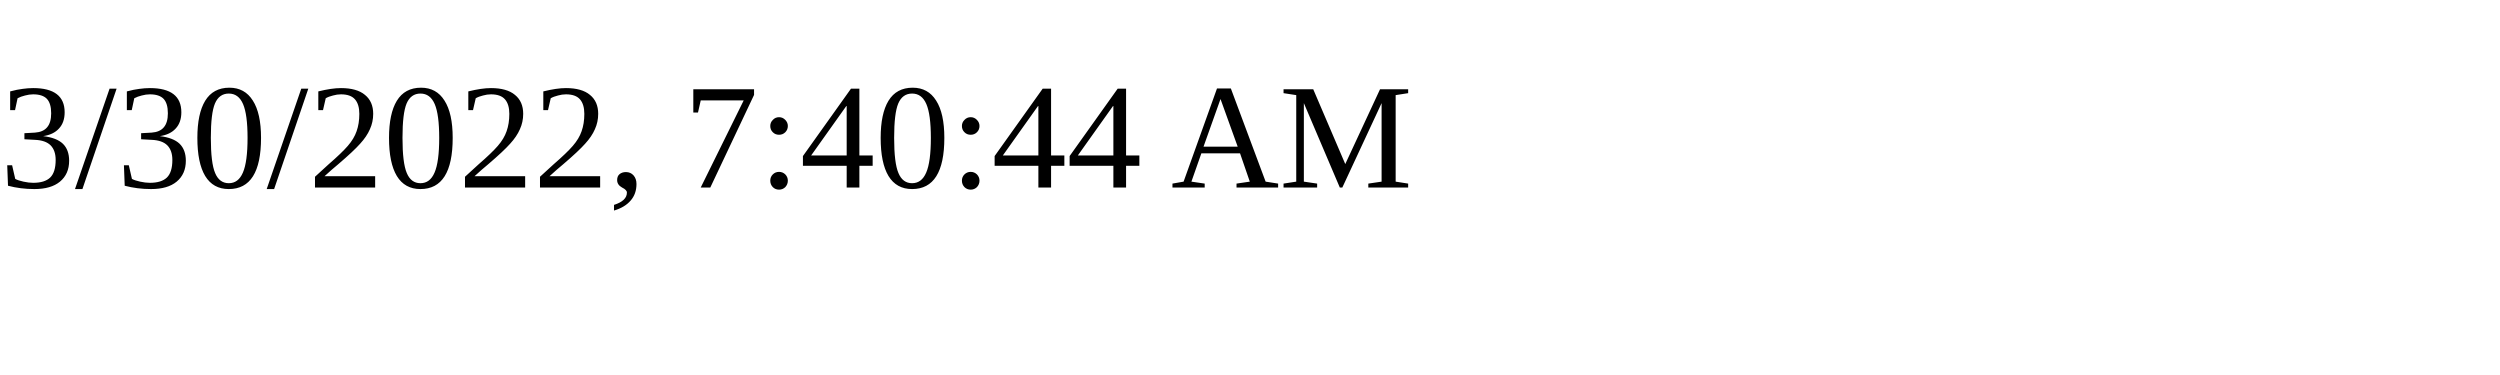
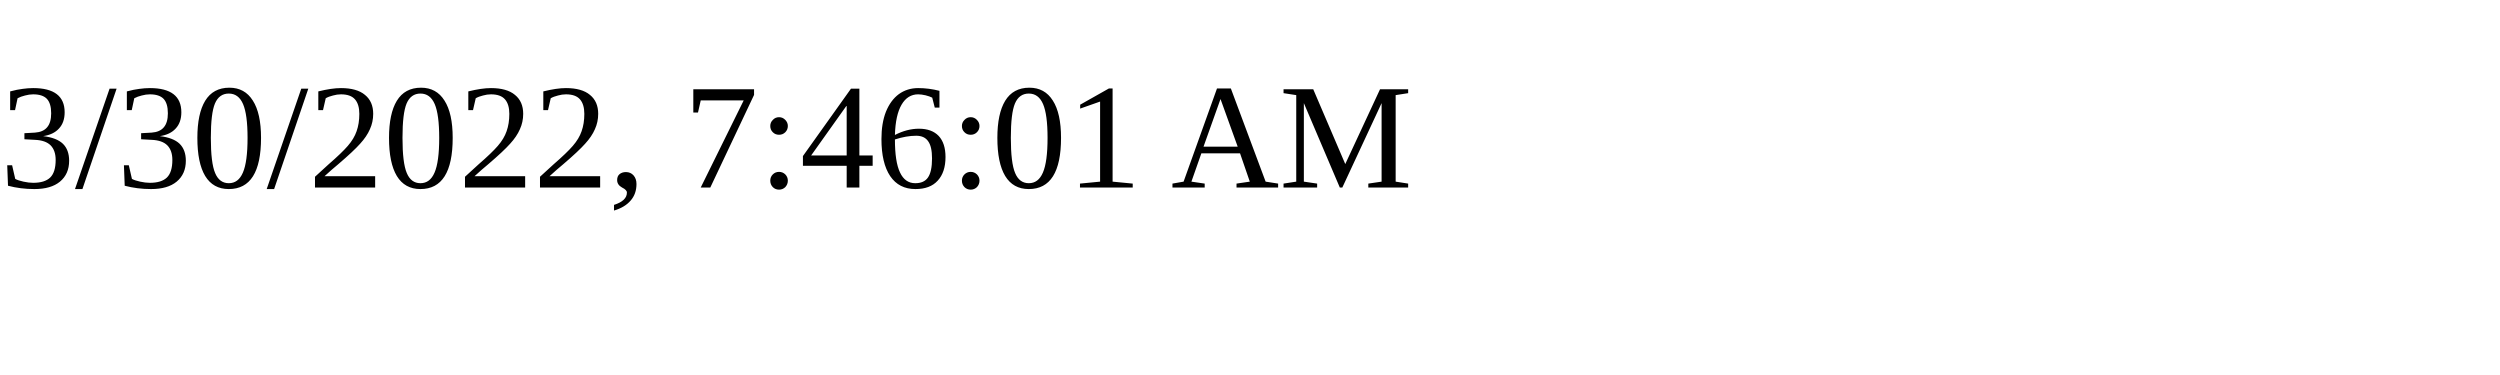
<svg xmlns="http://www.w3.org/2000/svg" height="30" width="200">
-   <text x="0" y="15">3/30/2022, 7:40:44 AM</text>
+   <text x="0" y="15">3/30/2022, 7:46:01 AM</text>
</svg>
